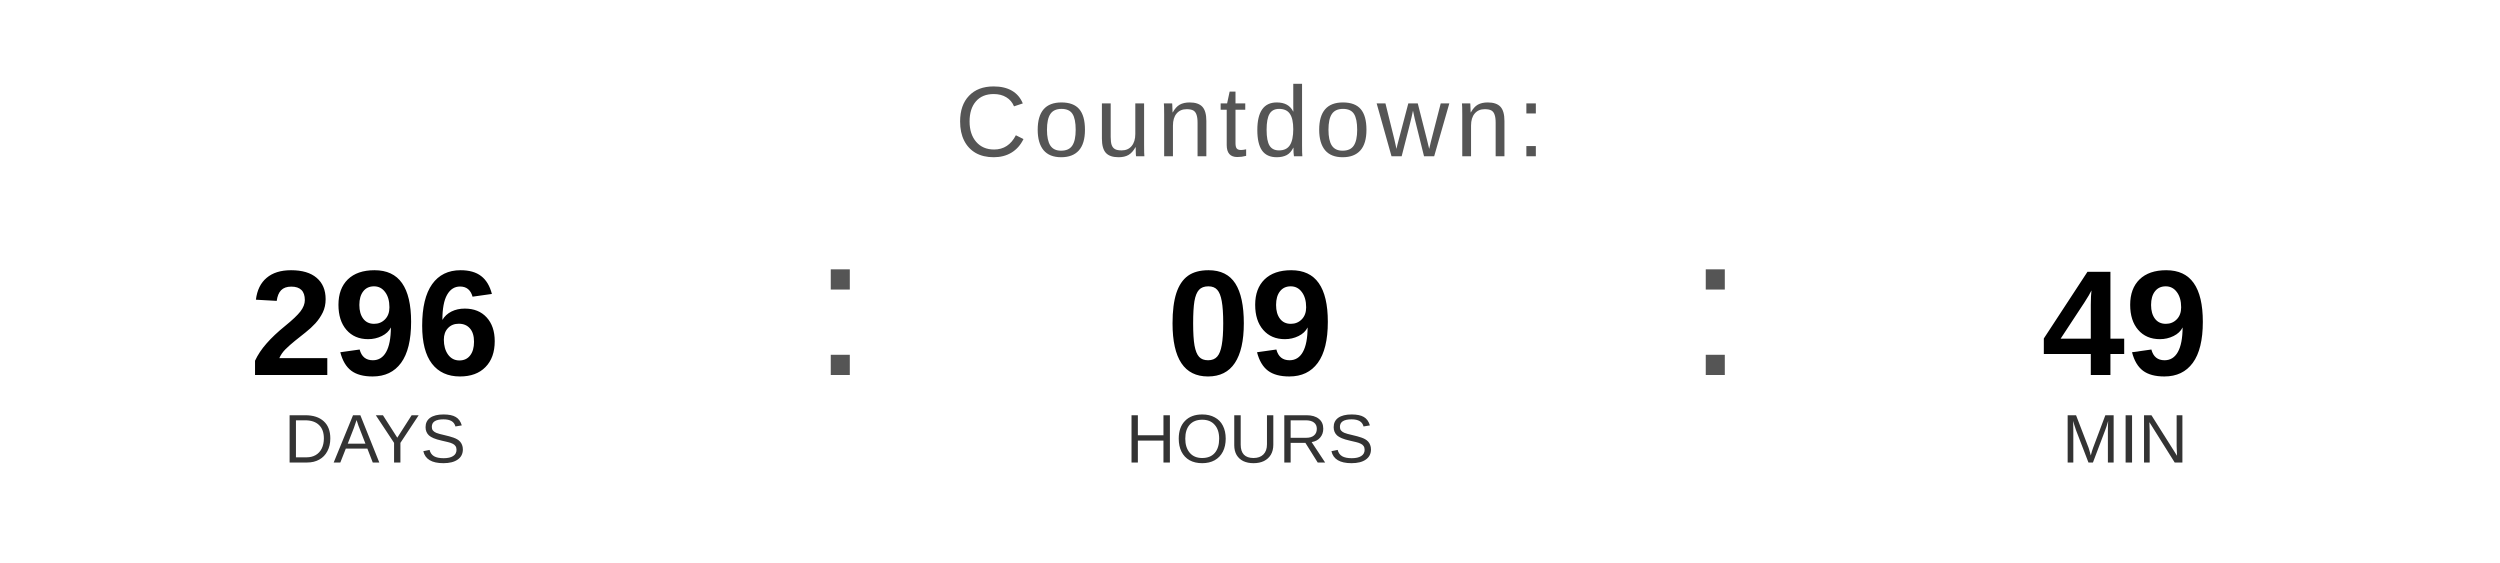
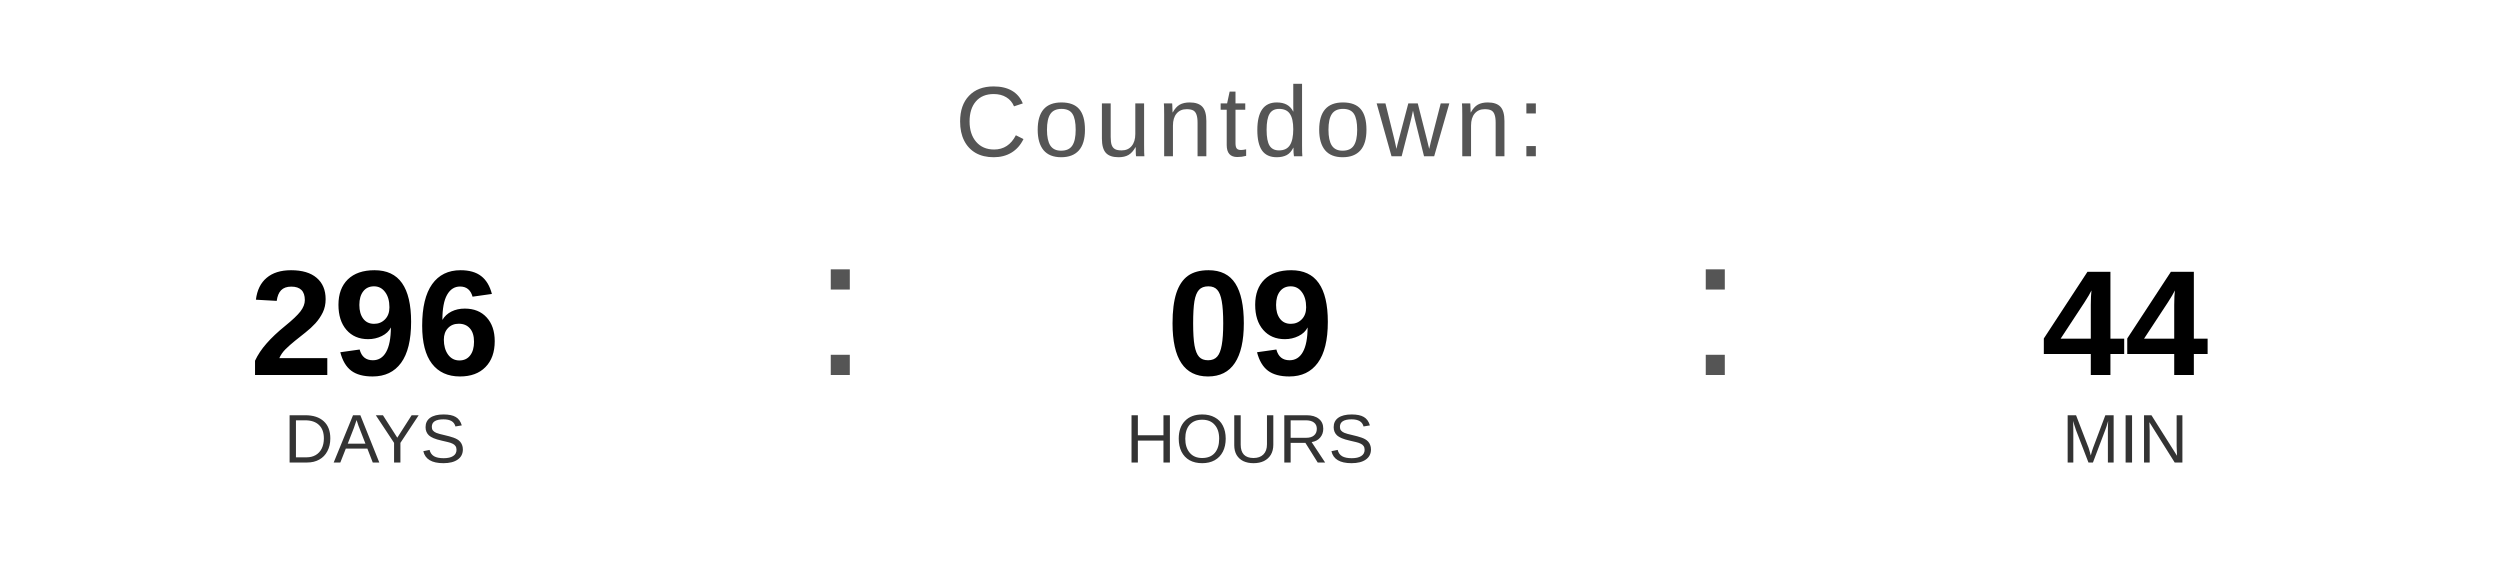
<svg xmlns="http://www.w3.org/2000/svg" width="400" height="90" viewBox="0 0 400 90">
  <text x="200" y="25" font-family="Arial, Helvetica, sans-serif" font-size="16" fill="#555555" text-anchor="middle" letter-spacing="1">
    Countdown:
  </text>
  <text x="60" y="60" font-family="Arial, Helvetica, sans-serif" font-size="24" font-weight="bold" fill="#000000" text-anchor="middle">296</text>
  <text x="60" y="74" font-family="Arial, Helvetica, sans-serif" font-size="11" fill="#333333" text-anchor="middle">DAYS</text>
  <text x="130" y="60" font-family="Arial, sans-serif" font-size="32" fill="#555555">:</text>
  <text x="200" y="60" font-family="Arial, Helvetica, sans-serif" font-size="24" font-weight="bold" fill="#000000" text-anchor="middle">09</text>
  <text x="200" y="74" font-family="Arial, Helvetica, sans-serif" font-size="11" fill="#333333" text-anchor="middle">HOURS</text>
  <text x="270" y="60" font-family="Arial, sans-serif" font-size="32" fill="#555555">:</text>
-   <text x="340" y="60" font-family="Arial, Helvetica, sans-serif" font-size="24" font-weight="bold" fill="#000000" text-anchor="middle">49</text>
+   <text x="340" y="60" font-family="Arial, Helvetica, sans-serif" font-size="24" font-weight="bold" fill="#000000" text-anchor="middle">44</text>
  <text x="340" y="74" font-family="Arial, Helvetica, sans-serif" font-size="11" fill="#333333" text-anchor="middle">MIN</text>
</svg>
